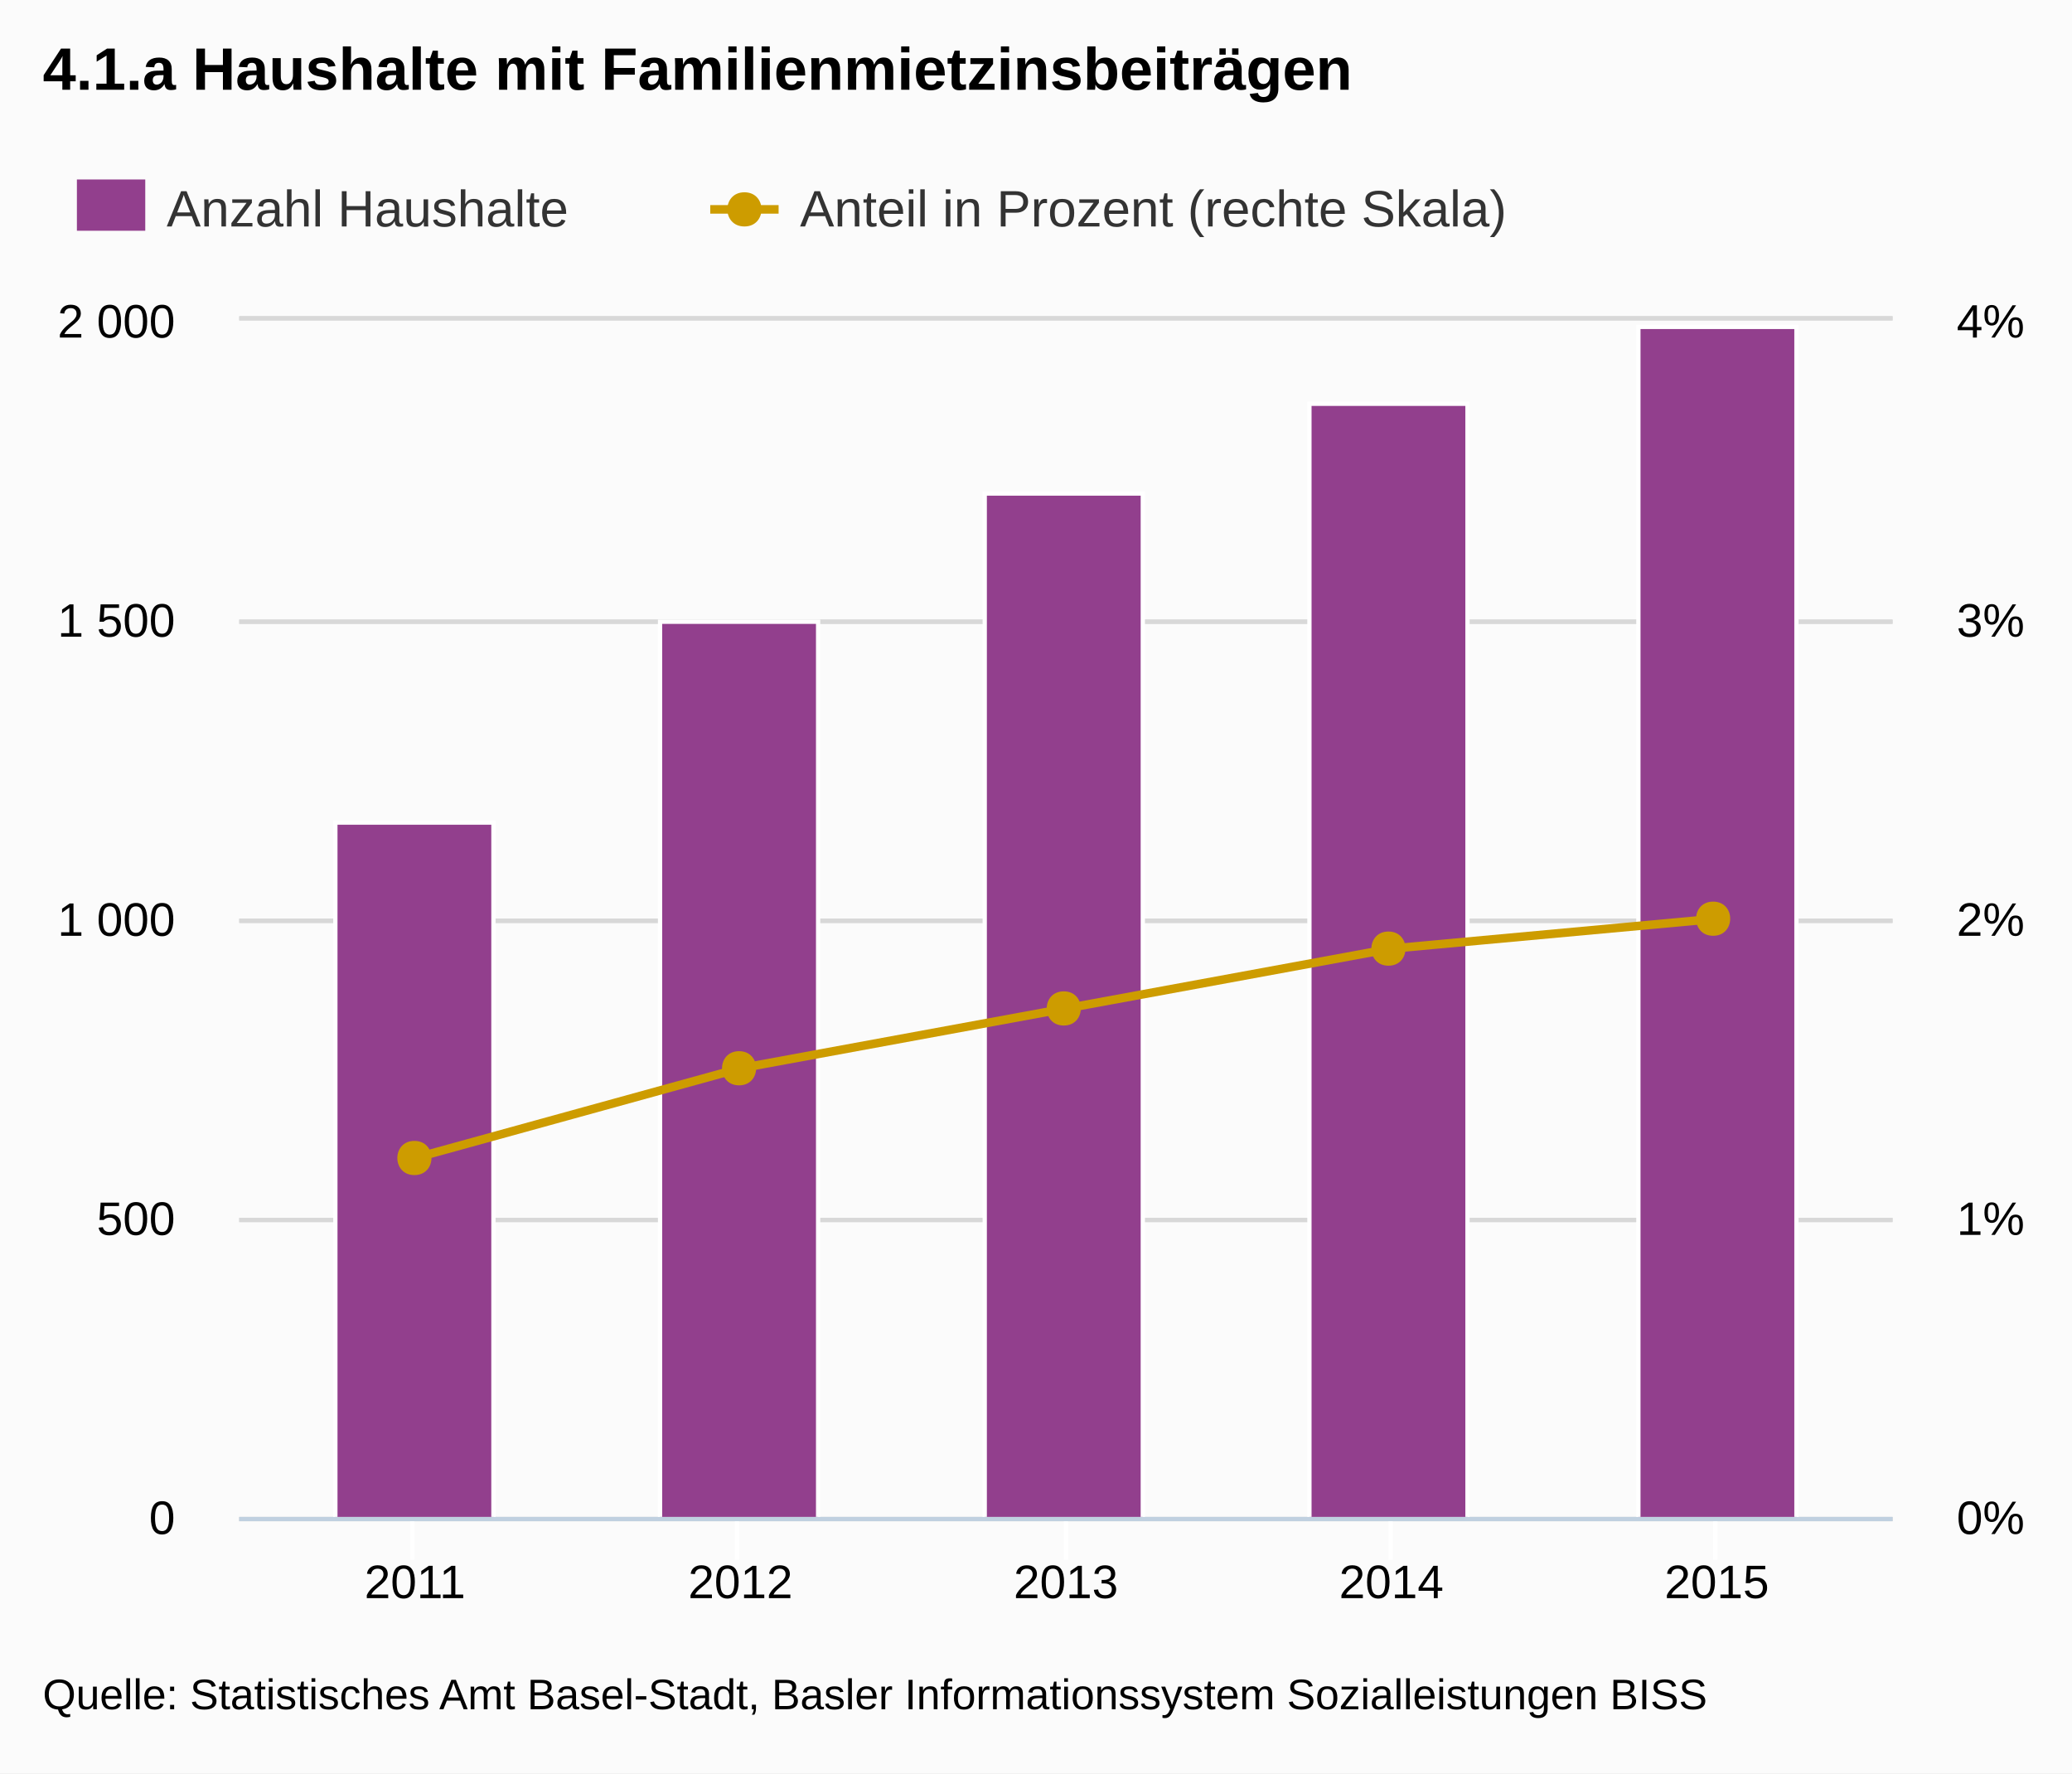
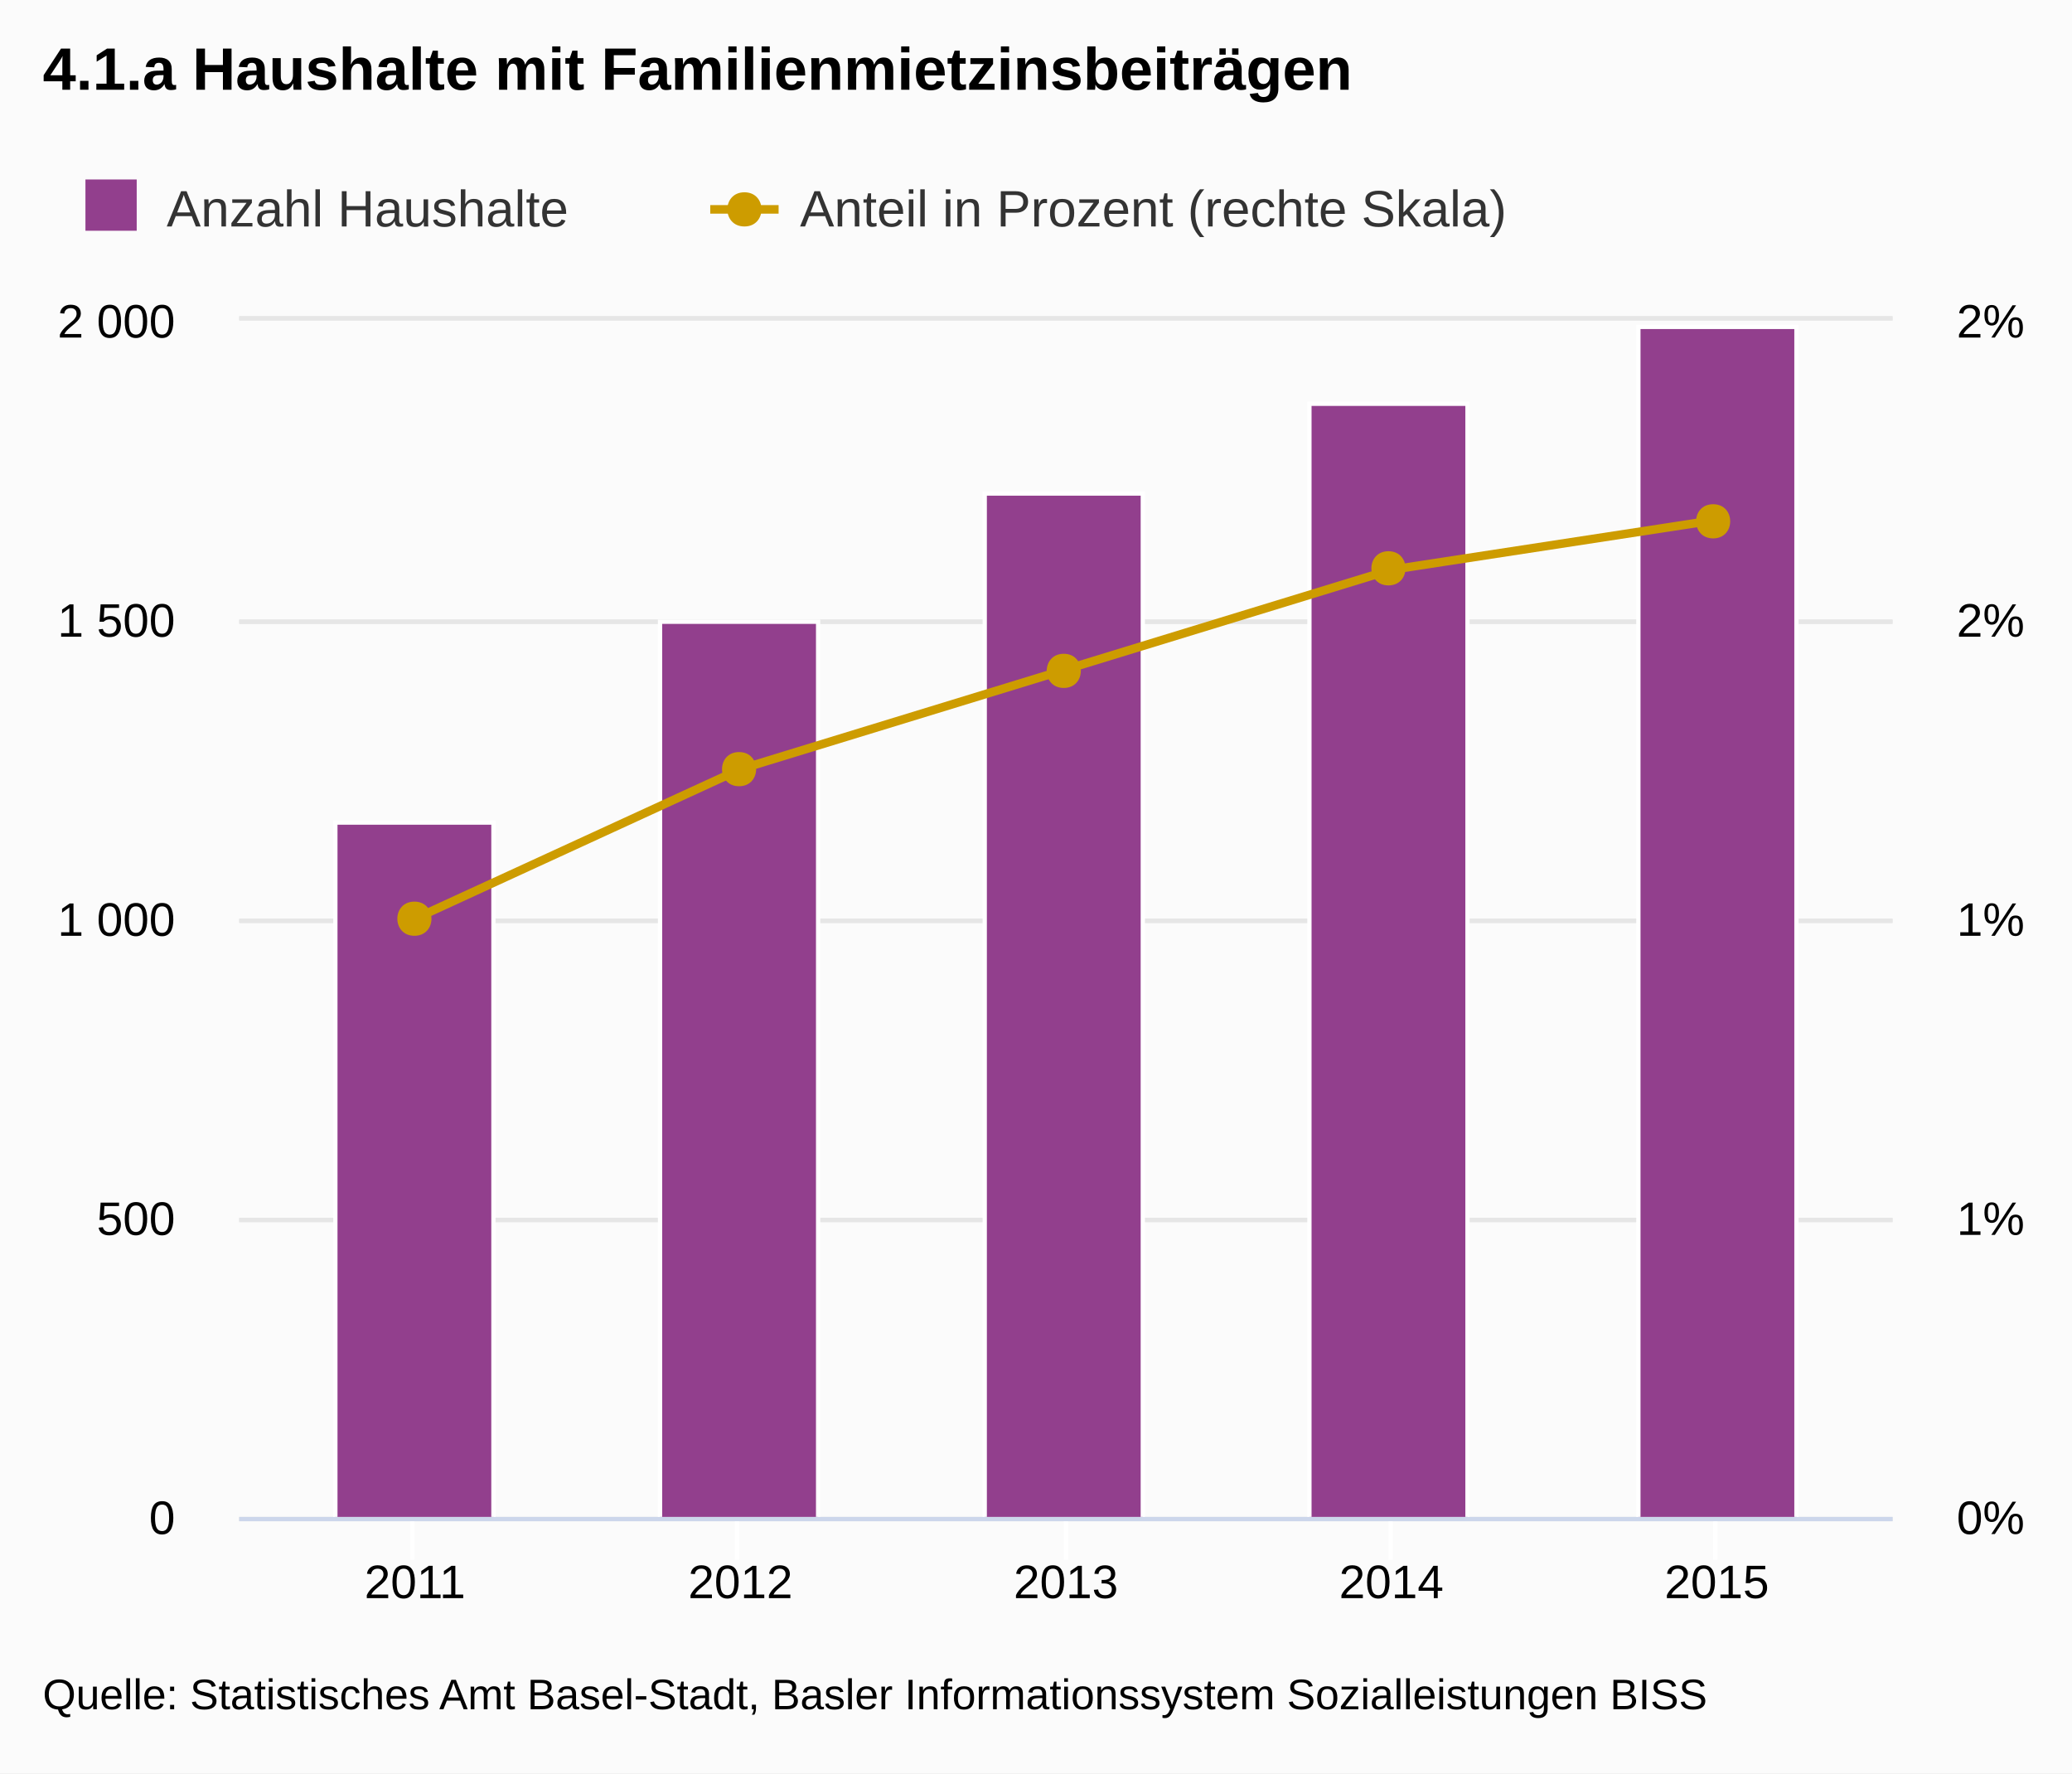
- <svg xmlns="http://www.w3.org/2000/svg" version="1.1" style="font-family:Arial;font-size:12px;" viewBox="0 0 485 415">
+ <svg xmlns="http://www.w3.org/2000/svg" version="1.1" class="highcharts-root" style="font-family:Arial;font-size:12px;" viewBox="0 0 485 415">
  <defs>
-     <clipPath id="highcharts-1">
-       <rect x="0" y="0" width="387" height="280" />
+     <clipPath id="highcharts-s40dd1k-1">
+       <rect x="0" y="0" width="387" height="280" fill="none" />
    </clipPath>
  </defs>
-   <rect x="0" y="0" width="485" height="415" fill="#fbfbfb" class=" highcharts-background" />
-   <g class="highcharts-grid" />
-   <g class="highcharts-grid">
-     <path fill="none" d="M 56 355.5 L 443 355.5" stroke="#D8D8D8" stroke-width="1" opacity="1" />
-     <path fill="none" d="M 56 285.5 L 443 285.5" stroke="#D8D8D8" stroke-width="1" opacity="1" />
-     <path fill="none" d="M 56 215.5 L 443 215.5" stroke="#D8D8D8" stroke-width="1" opacity="1" />
-     <path fill="none" d="M 56 145.5 L 443 145.5" stroke="#D8D8D8" stroke-width="1" opacity="1" />
-     <path fill="none" d="M 56 74.5 L 443 74.5" stroke="#D8D8D8" stroke-width="1" opacity="1" />
+   <rect fill="#fbfbfb" class="highcharts-background" x="0" y="0" width="485" height="415" rx="0" ry="0" />
+   <rect fill="none" class="highcharts-plot-background" x="56" y="75" width="387" height="280" />
+   <g class="highcharts-grid highcharts-xaxis-grid ">
+     <path fill="none" class="highcharts-grid-line" d="M 96.5 75 L 96.5 355" opacity="1" />
+     <path fill="none" class="highcharts-grid-line" d="M 172.5 75 L 172.5 355" opacity="1" />
+     <path fill="none" class="highcharts-grid-line" d="M 249.5 75 L 249.5 355" opacity="1" />
+     <path fill="none" class="highcharts-grid-line" d="M 325.5 75 L 325.5 355" opacity="1" />
+     <path fill="none" class="highcharts-grid-line" d="M 401.5 75 L 401.5 355" opacity="1" />
  </g>
-   <g class="highcharts-grid">
-     <path fill="none" d="M 56 355.5 L 443 355.5" stroke="#D8D8D8" stroke-width="1" opacity="1" />
-     <path fill="none" d="M 56 285.5 L 443 285.5" stroke="#D8D8D8" stroke-width="1" opacity="1" />
-     <path fill="none" d="M 56 215.5 L 443 215.5" stroke="#D8D8D8" stroke-width="1" opacity="1" />
-     <path fill="none" d="M 56 145.5 L 443 145.5" stroke="#D8D8D8" stroke-width="1" opacity="1" />
-     <path fill="none" d="M 56 74.5 L 443 74.5" stroke="#D8D8D8" stroke-width="1" opacity="1" />
+   <g class="highcharts-grid highcharts-yaxis-grid ">
+     <path fill="none" stroke="#e6e6e6" stroke-width="1" class="highcharts-grid-line" d="M 56 355.5 L 443 355.5" opacity="1" />
+     <path fill="none" stroke="#e6e6e6" stroke-width="1" class="highcharts-grid-line" d="M 56 285.5 L 443 285.5" opacity="1" />
+     <path fill="none" stroke="#e6e6e6" stroke-width="1" class="highcharts-grid-line" d="M 56 215.5 L 443 215.5" opacity="1" />
+     <path fill="none" stroke="#e6e6e6" stroke-width="1" class="highcharts-grid-line" d="M 56 145.5 L 443 145.5" opacity="1" />
+     <path fill="none" stroke="#e6e6e6" stroke-width="1" class="highcharts-grid-line" d="M 56 74.5 L 443 74.5" opacity="1" />
  </g>
-   <g class="highcharts-axis">
-     <path fill="none" d="M 96.5 355 L 96.5 365" stroke="#FFFFFF" stroke-width="1" opacity="1" />
-     <path fill="none" d="M 172.5 355 L 172.5 365" stroke="#FFFFFF" stroke-width="1" opacity="1" />
-     <path fill="none" d="M 249.5 355 L 249.5 365" stroke="#FFFFFF" stroke-width="1" opacity="1" />
-     <path fill="none" d="M 325.5 355 L 325.5 365" stroke="#FFFFFF" stroke-width="1" opacity="1" />
-     <path fill="none" d="M 401.5 355 L 401.5 365" stroke="#FFFFFF" stroke-width="1" opacity="1" />
-     <path fill="none" d="M 56 355.5 L 443 355.5" stroke="#C0D0E0" stroke-width="1" />
+   <g class="highcharts-grid highcharts-yaxis-grid ">
+     <path fill="none" stroke="#e6e6e6" stroke-width="1" class="highcharts-grid-line" d="M 56 355.5 L 443 355.5" opacity="1" />
+     <path fill="none" stroke="#e6e6e6" stroke-width="1" class="highcharts-grid-line" d="M 56 285.5 L 443 285.5" opacity="1" />
+     <path fill="none" stroke="#e6e6e6" stroke-width="1" class="highcharts-grid-line" d="M 56 215.5 L 443 215.5" opacity="1" />
+     <path fill="none" stroke="#e6e6e6" stroke-width="1" class="highcharts-grid-line" d="M 56 145.5 L 443 145.5" opacity="1" />
+     <path fill="none" stroke="#e6e6e6" stroke-width="1" class="highcharts-grid-line" d="M 56 74.5 L 443 74.5" opacity="1" />
  </g>
-   <g class="highcharts-axis" />
-   <g class="highcharts-axis" />
+   <rect fill="none" class="highcharts-plot-border" x="56" y="75" width="387" height="280" />
+   <g class="highcharts-axis highcharts-xaxis ">
+     <path fill="none" class="highcharts-tick" stroke="#FFFFFF" stroke-width="1" d="M 96.5 355 L 96.5 365" opacity="1" />
+     <path fill="none" class="highcharts-tick" stroke="#FFFFFF" stroke-width="1" d="M 172.5 355 L 172.5 365" opacity="1" />
+     <path fill="none" class="highcharts-tick" stroke="#FFFFFF" stroke-width="1" d="M 249.5 355 L 249.5 365" opacity="1" />
+     <path fill="none" class="highcharts-tick" stroke="#FFFFFF" stroke-width="1" d="M 325.5 355 L 325.5 365" opacity="1" />
+     <path fill="none" class="highcharts-tick" stroke="#FFFFFF" stroke-width="1" d="M 401.5 355 L 401.5 365" opacity="1" />
+     <path fill="none" class="highcharts-axis-line" stroke="#ccd6eb" stroke-width="1" d="M 56 355.5 L 443 355.5" />
+   </g>
+   <g class="highcharts-axis highcharts-yaxis ">
+     <path fill="none" class="highcharts-axis-line" d="M 56 75 L 56 355" />
+   </g>
+   <g class="highcharts-axis highcharts-yaxis ">
+     <path fill="none" class="highcharts-axis-line" d="M 443 75 L 443 355" />
+   </g>
  <g class="highcharts-series-group">
-     <g class="highcharts-series highcharts-series-0 highcharts-tracker" transform="translate(56,75) scale(1 1)" style="" clip-path="url(#highcharts-1)">
-       <rect x="22.5" y="117.5" width="37" height="163" stroke="#FFFFFF" stroke-width="1" fill="#923f8d" rx="0" ry="0" />
-       <rect x="98.5" y="70.5" width="37" height="210" stroke="#FFFFFF" stroke-width="1" fill="#923f8d" rx="0" ry="0" />
-       <rect x="174.5" y="40.5" width="37" height="240" stroke="#FFFFFF" stroke-width="1" fill="#923f8d" rx="0" ry="0" />
-       <rect x="250.5" y="19.5" width="37" height="261" stroke="#FFFFFF" stroke-width="1" fill="#923f8d" rx="0" ry="0" />
-       <rect x="327.5" y="1.5" width="37" height="279" stroke="#FFFFFF" stroke-width="1" fill="#923f8d" rx="0" ry="0" />
+     <g class="highcharts-series highcharts-series-0 highcharts-column-series highcharts-color-undefined highcharts-tracker" transform="translate(56,75) scale(1 1)" width="280" height="387" clip-path="url(#highcharts-s40dd1k-1)">
+       <rect x="22.5" y="117.5" width="37" height="163" fill="#923f8d" class="highcharts-point" stroke="#ffffff" stroke-width="1" />
+       <rect x="98.5" y="70.5" width="37" height="210" fill="#923f8d" class="highcharts-point" stroke="#ffffff" stroke-width="1" />
+       <rect x="174.5" y="40.5" width="37" height="240" fill="#923f8d" class="highcharts-point" stroke="#ffffff" stroke-width="1" />
+       <rect x="250.5" y="19.5" width="37" height="261" fill="#923f8d" class="highcharts-point" stroke="#ffffff" stroke-width="1" />
+       <rect x="327.5" y="1.5" width="37" height="279" fill="#923f8d" class="highcharts-point" stroke="#ffffff" stroke-width="1" />
    </g>
-     <g class="highcharts-markers highcharts-series-0" transform="translate(56,75) scale(1 1)" clip-path="none" />
-     <g class="highcharts-series highcharts-series-1" transform="translate(56,75) scale(1 1)" clip-path="url(#highcharts-1)">
-       <path fill="none" d="M 41.138 196 L 117.319 175 L 193.5 161 L 269.681 147 L 345.862 140" stroke="#cd9c00" stroke-width="2" stroke-linejoin="round" stroke-linecap="round" />
-       <path fill="none" d="M 31.138 196 L 41.138 196 L 117.319 175 L 193.5 161 L 269.681 147 L 345.862 140 L 355.862 140" stroke-linejoin="round" visibility="visible" stroke="rgba(192,192,192,0)" stroke-width="22" class=" highcharts-tracker" style="" />
+     <g class="highcharts-markers highcharts-series-0 highcharts-column-series highcharts-color-undefined " transform="translate(56,75) scale(1 1)" width="280" height="387" clip-path="none" />
+     <g class="highcharts-series highcharts-series-1 highcharts-line-series highcharts-color-undefined " transform="translate(56,75) scale(1 1)" width="280" height="387" clip-path="url(#highcharts-s40dd1k-1)">
+       <path fill="none" d="M 41.138 140 L 117.319 105 L 193.5 81.667 L 269.681 58.333 L 345.862 46.667" class="highcharts-graph" stroke="#cd9c00" stroke-width="2" stroke-linejoin="round" stroke-linecap="round" />
+       <path fill="none" d="M 31.138 140 L 41.138 140 L 117.319 105 L 193.5 81.667 L 269.681 58.333 L 345.862 46.667 L 355.862 46.667" stroke-linejoin="round" visibility="visible" stroke="rgba(192,192,192,0)" stroke-width="22" class="highcharts-tracker" />
    </g>
-     <g class="highcharts-markers highcharts-series-1 highcharts-tracker" transform="translate(56,75) scale(1 1)" style="" clip-path="none">
-       <path fill="#cd9c00" d="M 345 136 C 350.328 136 350.328 144 345 144 C 339.672 144 339.672 136 345 136 Z" />
-       <path fill="#cd9c00" d="M 269 143 C 274.328 143 274.328 151 269 151 C 263.672 151 263.672 143 269 143 Z" />
-       <path fill="#cd9c00" d="M 193 157 C 198.328 157 198.328 165 193 165 C 187.672 165 187.672 157 193 157 Z" />
-       <path fill="#cd9c00" d="M 117 171 C 122.328 171 122.328 179 117 179 C 111.672 179 111.672 171 117 171 Z" />
-       <path fill="#cd9c00" d="M 41 192 C 46.328 192 46.328 200 41 200 C 35.672 200 35.672 192 41 192 Z" />
+     <g class="highcharts-markers highcharts-series-1 highcharts-line-series highcharts-color-undefined highcharts-tracker" transform="translate(56,75) scale(1 1)" width="280" height="387" clip-path="none">
+       <path fill="#cd9c00" d="M 345 43 C 350.328 43 350.328 51 345 51 C 339.672 51 339.672 43 345 43 Z" class="highcharts-point" />
+       <path fill="#cd9c00" d="M 269 54 C 274.328 54 274.328 62 269 62 C 263.672 62 263.672 54 269 54 Z" class="highcharts-point" />
+       <path fill="#cd9c00" d="M 193 78 C 198.328 78 198.328 86 193 86 C 187.672 86 187.672 78 193 78 Z" class="highcharts-point" />
+       <path fill="#cd9c00" d="M 117 101 C 122.328 101 122.328 109 117 109 C 111.672 109 111.672 101 117 101 Z" class="highcharts-point" />
+       <path fill="#cd9c00" d="M 41 136 C 46.328 136 46.328 144 41 144 C 35.672 144 35.672 136 41 136 Z" class="highcharts-point" />
    </g>
  </g>
  <text x="10" text-anchor="start" class="highcharts-title" style="color:#000000;font-size:14px;font-weight:bold;fill:#000000;width:421px;" y="21">
    <tspan>4.1.a Haushalte mit Familienmietzinsbeiträgen</tspan>
  </text>
  <g class="highcharts-legend" transform="translate(10,35)">
+     <rect fill="none" class="highcharts-legend-box" rx="0" ry="0" x="0" y="0" width="377" height="26" visibility="visible" />
    <g>
      <g>
-         <g class="highcharts-legend-item" transform="translate(8,3)">
+         <g class="highcharts-legend-item highcharts-column-series highcharts-color-undefined highcharts-series-0" transform="translate(8,3)">
          <text x="21" style="color:#333333;font-size:12px;font-weight:normal;cursor:pointer;fill:#333333;" text-anchor="start" y="15">
            <tspan>Anzahl Haushalte</tspan>
          </text>
-           <rect x="0" y="4" width="16" height="12" fill="#923f8d" />
+           <rect x="2" y="4" width="12" height="12" fill="#923f8d" class="highcharts-point" />
        </g>
-         <g class="highcharts-legend-item" transform="translate(156.25,3)">
-           <path fill="none" d="M 0 11 L 16 11" stroke="#cd9c00" stroke-width="2" />
-           <path fill="#cd9c00" d="M 8 7 C 13.328 7 13.328 15 8 15 C 2.672 15 2.672 7 8 7 Z" />
+         <g class="highcharts-legend-item highcharts-line-series highcharts-color-undefined highcharts-series-1" transform="translate(156.25,3)">
+           <path fill="none" d="M 0 11 L 16 11" class="highcharts-graph" stroke="#cd9c00" stroke-width="2" />
+           <path fill="#cd9c00" d="M 8 7 C 13.328 7 13.328 15 8 15 C 2.672 15 2.672 7 8 7 Z" class="highcharts-point" />
          <text x="21" y="15" style="color:#333333;font-size:12px;font-weight:normal;cursor:pointer;fill:#333333;" text-anchor="start">
            <tspan>Anteil in Prozent (rechte Skala)</tspan>
          </text>
        </g>
      </g>
    </g>
  </g>
-   <g class="highcharts-axis-labels highcharts-xaxis-labels">
+   <g class="highcharts-axis-labels highcharts-xaxis-labels ">
    <text x="97.138" style="color:#000000;cursor:default;font-size:11px;fill:#000000;width:87px;text-overflow:clip;" text-anchor="middle" transform="translate(0,0)" y="374" opacity="1">
      <tspan>2011</tspan>
    </text>
    <text x="173.319" style="color:#000000;cursor:default;font-size:11px;fill:#000000;width:87px;text-overflow:clip;" text-anchor="middle" transform="translate(0,0)" y="374" opacity="1">
      <tspan>2012</tspan>
    </text>
    <text x="249.5" style="color:#000000;cursor:default;font-size:11px;fill:#000000;width:87px;text-overflow:clip;" text-anchor="middle" transform="translate(0,0)" y="374" opacity="1">
      <tspan>2013</tspan>
    </text>
    <text x="325.681" style="color:#000000;cursor:default;font-size:11px;fill:#000000;width:87px;text-overflow:clip;" text-anchor="middle" transform="translate(0,0)" y="374" opacity="1">
      <tspan>2014</tspan>
    </text>
    <text x="401.862" style="color:#000000;cursor:default;font-size:11px;fill:#000000;width:87px;text-overflow:clip;" text-anchor="middle" transform="translate(0,0)" y="374" opacity="1">
      <tspan>2015</tspan>
    </text>
  </g>
-   <g class="highcharts-axis-labels highcharts-yaxis-labels">
+   <g class="highcharts-axis-labels highcharts-yaxis-labels ">
    <text x="41" style="color:#000000;cursor:default;font-size:11px;fill:#000000;width:150px;text-overflow:clip;" text-anchor="end" transform="translate(0,0)" y="359" opacity="1">
      <tspan>0</tspan>
    </text>
    <text x="41" style="color:#000000;cursor:default;font-size:11px;fill:#000000;width:150px;text-overflow:clip;" text-anchor="end" transform="translate(0,0)" y="289" opacity="1">
      <tspan>500</tspan>
    </text>
    <text x="41" style="color:#000000;cursor:default;font-size:11px;fill:#000000;width:150px;text-overflow:clip;" text-anchor="end" transform="translate(0,0)" y="219" opacity="1">
      <tspan>1 000</tspan>
    </text>
    <text x="41" style="color:#000000;cursor:default;font-size:11px;fill:#000000;width:150px;text-overflow:clip;" text-anchor="end" transform="translate(0,0)" y="149" opacity="1">
      <tspan>1 500</tspan>
    </text>
    <text x="41" style="color:#000000;cursor:default;font-size:11px;fill:#000000;width:150px;text-overflow:clip;" text-anchor="end" transform="translate(0,0)" y="79" opacity="1">
      <tspan>2 000</tspan>
    </text>
  </g>
-   <g class="highcharts-axis-labels highcharts-yaxis-labels">
+   <g class="highcharts-axis-labels highcharts-yaxis-labels ">
    <text x="458" style="color:#000000;cursor:default;font-size:11px;fill:#000000;width:150px;text-overflow:clip;" text-anchor="start" transform="translate(0,0)" y="359" opacity="1">
      <tspan>0%</tspan>
    </text>
    <text x="458" style="color:#000000;cursor:default;font-size:11px;fill:#000000;width:150px;text-overflow:clip;" text-anchor="start" transform="translate(0,0)" y="289" opacity="1">
      <tspan>1%</tspan>
    </text>
    <text x="458" style="color:#000000;cursor:default;font-size:11px;fill:#000000;width:150px;text-overflow:clip;" text-anchor="start" transform="translate(0,0)" y="219" opacity="1">
+       <tspan>1%</tspan>
+     </text>
+     <text x="458" style="color:#000000;cursor:default;font-size:11px;fill:#000000;width:150px;text-overflow:clip;" text-anchor="start" transform="translate(0,0)" y="149" opacity="1">
      <tspan>2%</tspan>
    </text>
-     <text x="458" style="color:#000000;cursor:default;font-size:11px;fill:#000000;width:150px;text-overflow:clip;" text-anchor="start" transform="translate(0,0)" y="149" opacity="1">
-       <tspan>3%</tspan>
-     </text>
    <text x="458" style="color:#000000;cursor:default;font-size:11px;fill:#000000;width:150px;text-overflow:clip;" text-anchor="start" transform="translate(0,0)" y="79" opacity="1">
-       <tspan>4%</tspan>
+       <tspan>2%</tspan>
    </text>
  </g>
-   <g class="highcharts-tooltip" display="none" style="cursor:default;padding:0;pointer-events:none;white-space:nowrap;" transform="translate(0,0)">
-     <path fill="none" d="M 3.5 0.5 L 13.5 0.5 C 16.5 0.5 16.5 0.5 16.5 3.5 L 16.5 13.5 C 16.5 16.5 16.5 16.5 13.5 16.5 L 3.5 16.5 C 0.5 16.5 0.5 16.5 0.5 13.5 L 0.5 3.5 C 0.5 0.5 0.5 0.5 3.5 0.5" isShadow="true" stroke="black" stroke-width="5" transform="translate(1, 1)" opacity="0.05" />
-     <path fill="none" d="M 3.5 0.5 L 13.5 0.5 C 16.5 0.5 16.5 0.5 16.5 3.5 L 16.5 13.5 C 16.5 16.5 16.5 16.5 13.5 16.5 L 3.5 16.5 C 0.5 16.5 0.5 16.5 0.5 13.5 L 0.5 3.5 C 0.5 0.5 0.5 0.5 3.5 0.5" isShadow="true" stroke="black" stroke-width="3" transform="translate(1, 1)" opacity="0.1" />
-     <path fill="none" d="M 3.5 0.5 L 13.5 0.5 C 16.5 0.5 16.5 0.5 16.5 3.5 L 16.5 13.5 C 16.5 16.5 16.5 16.5 13.5 16.5 L 3.5 16.5 C 0.5 16.5 0.5 16.5 0.5 13.5 L 0.5 3.5 C 0.5 0.5 0.5 0.5 3.5 0.5" isShadow="true" stroke="black" stroke-width="1" transform="translate(1, 1)" opacity="0.15" />
-     <path fill="rgba(249, 249, 249, .85)" d="M 3.5 0.5 L 13.5 0.5 C 16.5 0.5 16.5 0.5 16.5 3.5 L 16.5 13.5 C 16.5 16.5 16.5 16.5 13.5 16.5 L 3.5 16.5 C 0.5 16.5 0.5 16.5 0.5 13.5 L 0.5 3.5 C 0.5 0.5 0.5 0.5 3.5 0.5" />
-     <text x="8" style="font-size:12px;color:#333333;fill:#333333;" y="20" />
-   </g>
-   <text x="10" text-anchor="start" style="cursor:default;color:#000000;font-size:10px;fill:#000000;" y="400">
+   <text x="10" class="highcharts-credits" text-anchor="start" style="cursor:default;color:#000000;font-size:10px;fill:#000000;" y="400">
    <tspan>Quelle: Statistisches Amt Basel-Stadt, Basler Informationssystem Sozialleistungen BISS</tspan>
  </text>
</svg>
